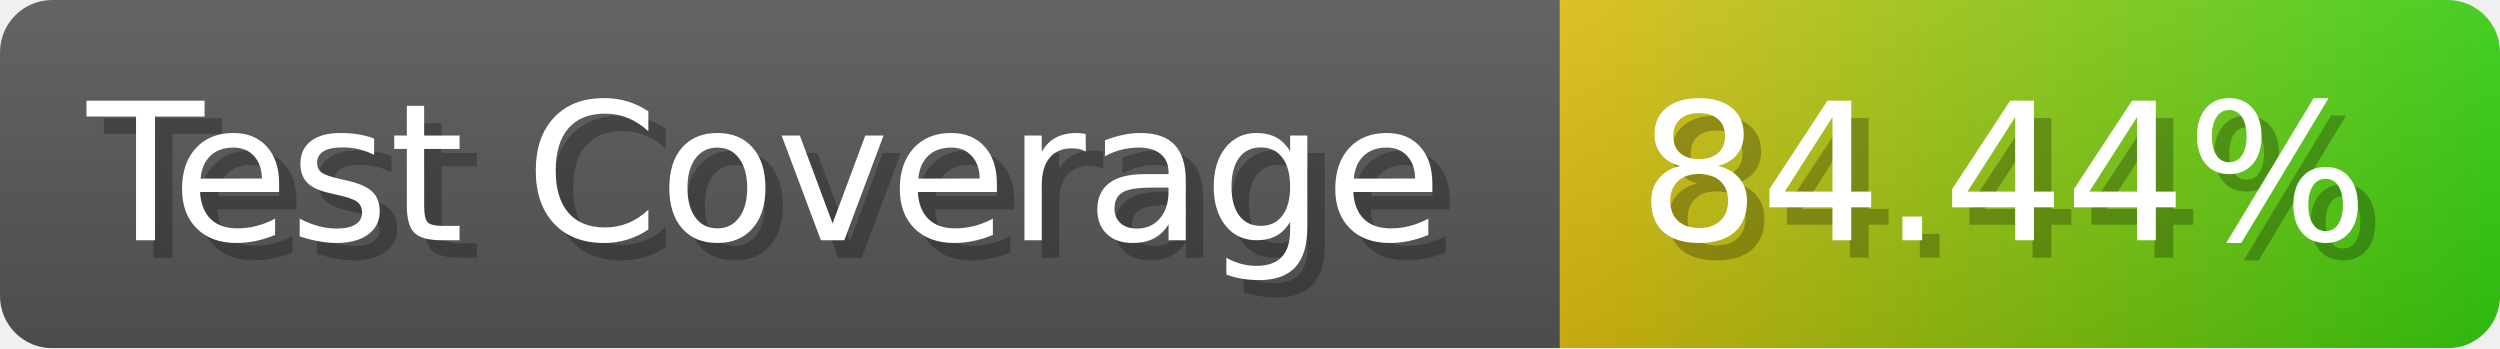
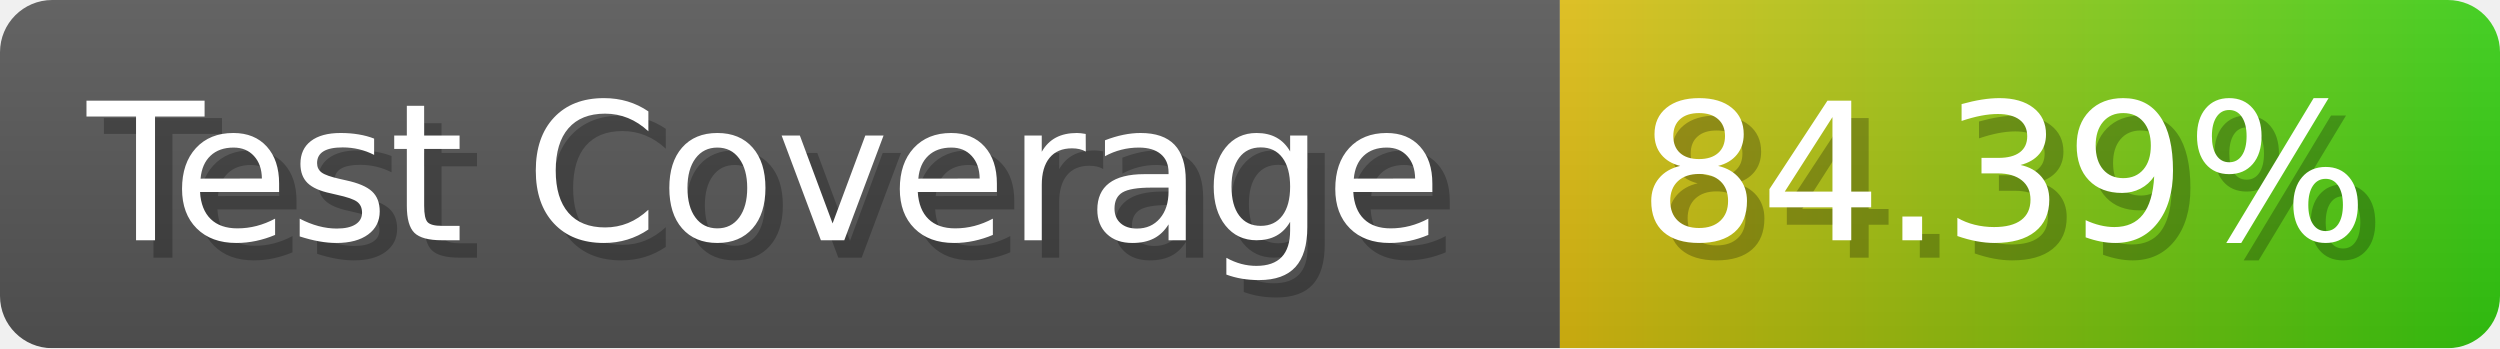
- <svg xmlns="http://www.w3.org/2000/svg" width="143.6" height="20" viewBox="0 0 1436 200" role="img" aria-label="Test Coverage: 84.44%">
+ <svg xmlns="http://www.w3.org/2000/svg" width="143.6" height="20" viewBox="0 0 1436 200" role="img" aria-label="Test Coverage: 84.39%">
  <linearGradient id="a" x2="0" y2="100%">
    <stop offset="0" stop-opacity=".1" stop-color="#EEE" />
    <stop offset="1" stop-opacity=".1" />
  </linearGradient>
  <mask id="m">
    <rect width="1436" height="200" rx="30" fill="#FFF" />
  </mask>
  <g mask="url(#m)">
    <rect width="896" height="200" fill="#555" />
    <rect width="540" height="200" fill="url(#x)" x="896" />
    <rect width="1436" height="200" fill="url(#a)" />
  </g>
  <g aria-hidden="true" fill="#fff" text-anchor="start" font-family="Verdana,DejaVu Sans,sans-serif" font-size="110">
    <text x="60" y="148" textLength="796" fill="#000" opacity="0.25">Test Coverage</text>
    <text x="50" y="138" textLength="796">Test Coverage</text>
-     <text x="951" y="148" textLength="440" fill="#000" opacity="0.25">84.44%</text>
-     <text x="941" y="138" textLength="440">84.44%</text>
+     <text x="951" y="148" textLength="440" fill="#000" opacity="0.25">84.39%</text>
+     <text x="941" y="138" textLength="440">84.39%</text>
  </g>
  <linearGradient id="x" x1="0%" y1="0%" x2="100%" y2="0%">
    <stop offset="0%" style="stop-color:#DB1" />
    <stop offset="100%" style="stop-color:#3C1" />
  </linearGradient>
</svg>
